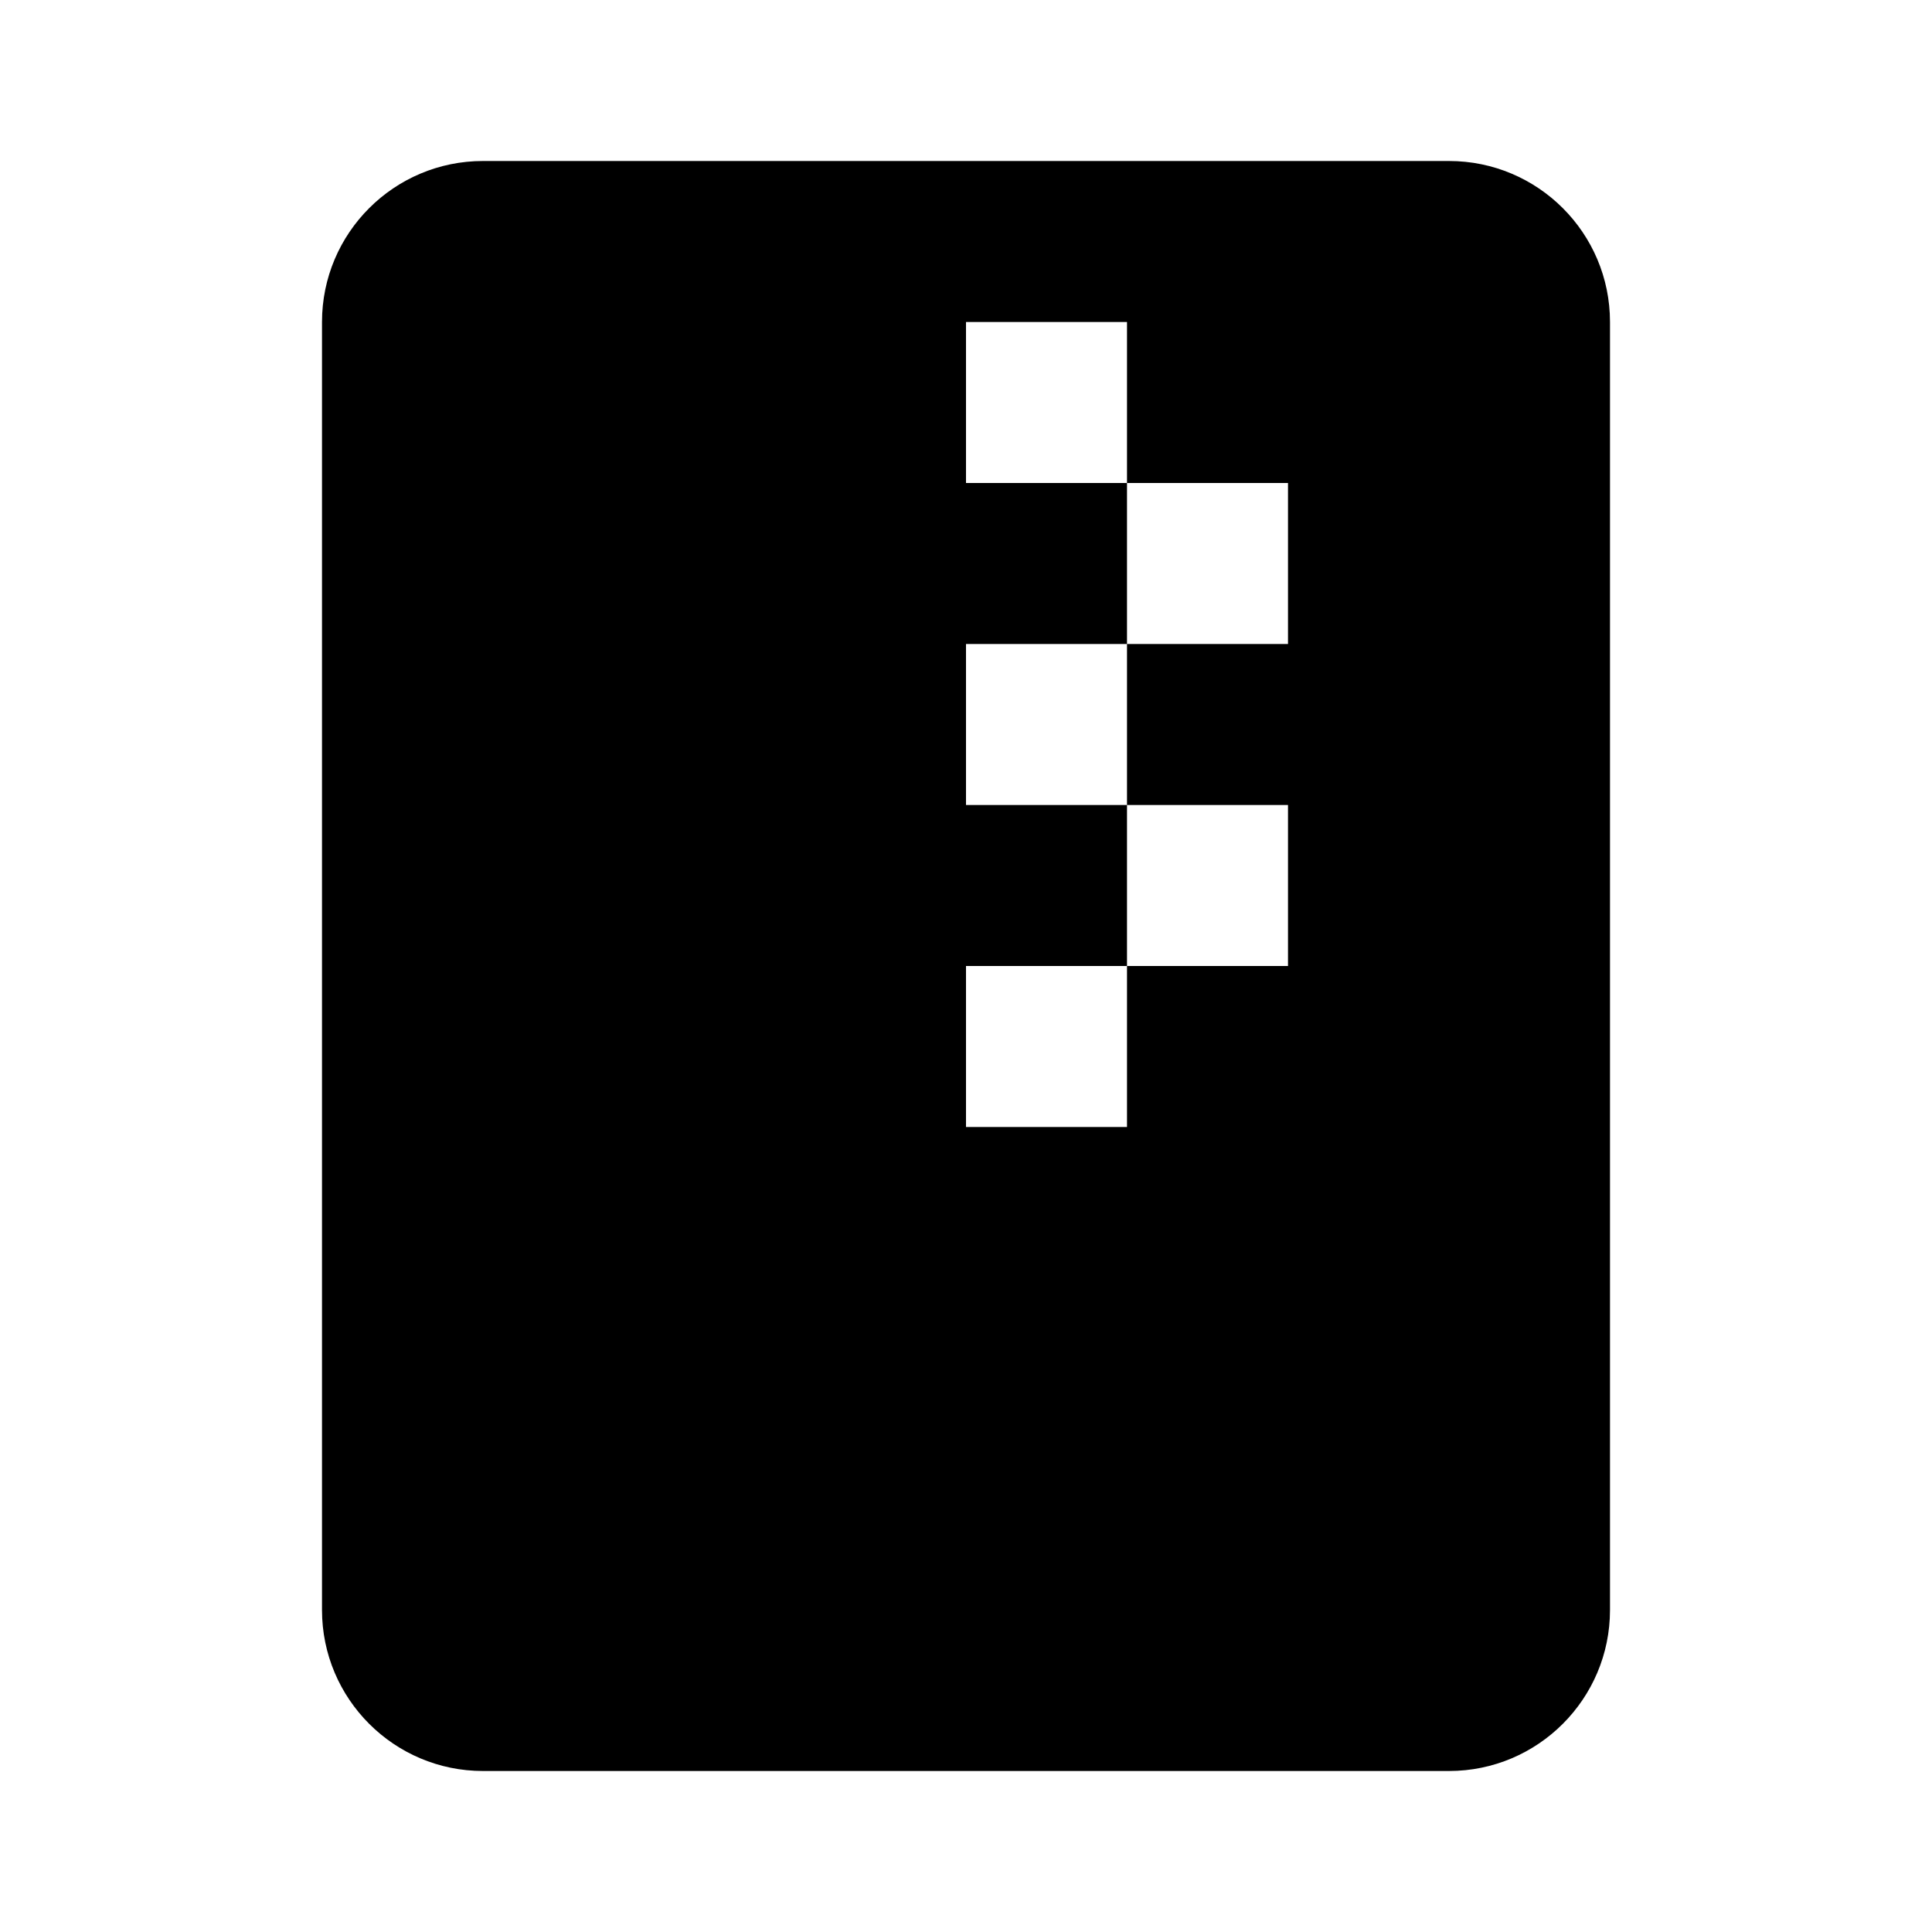
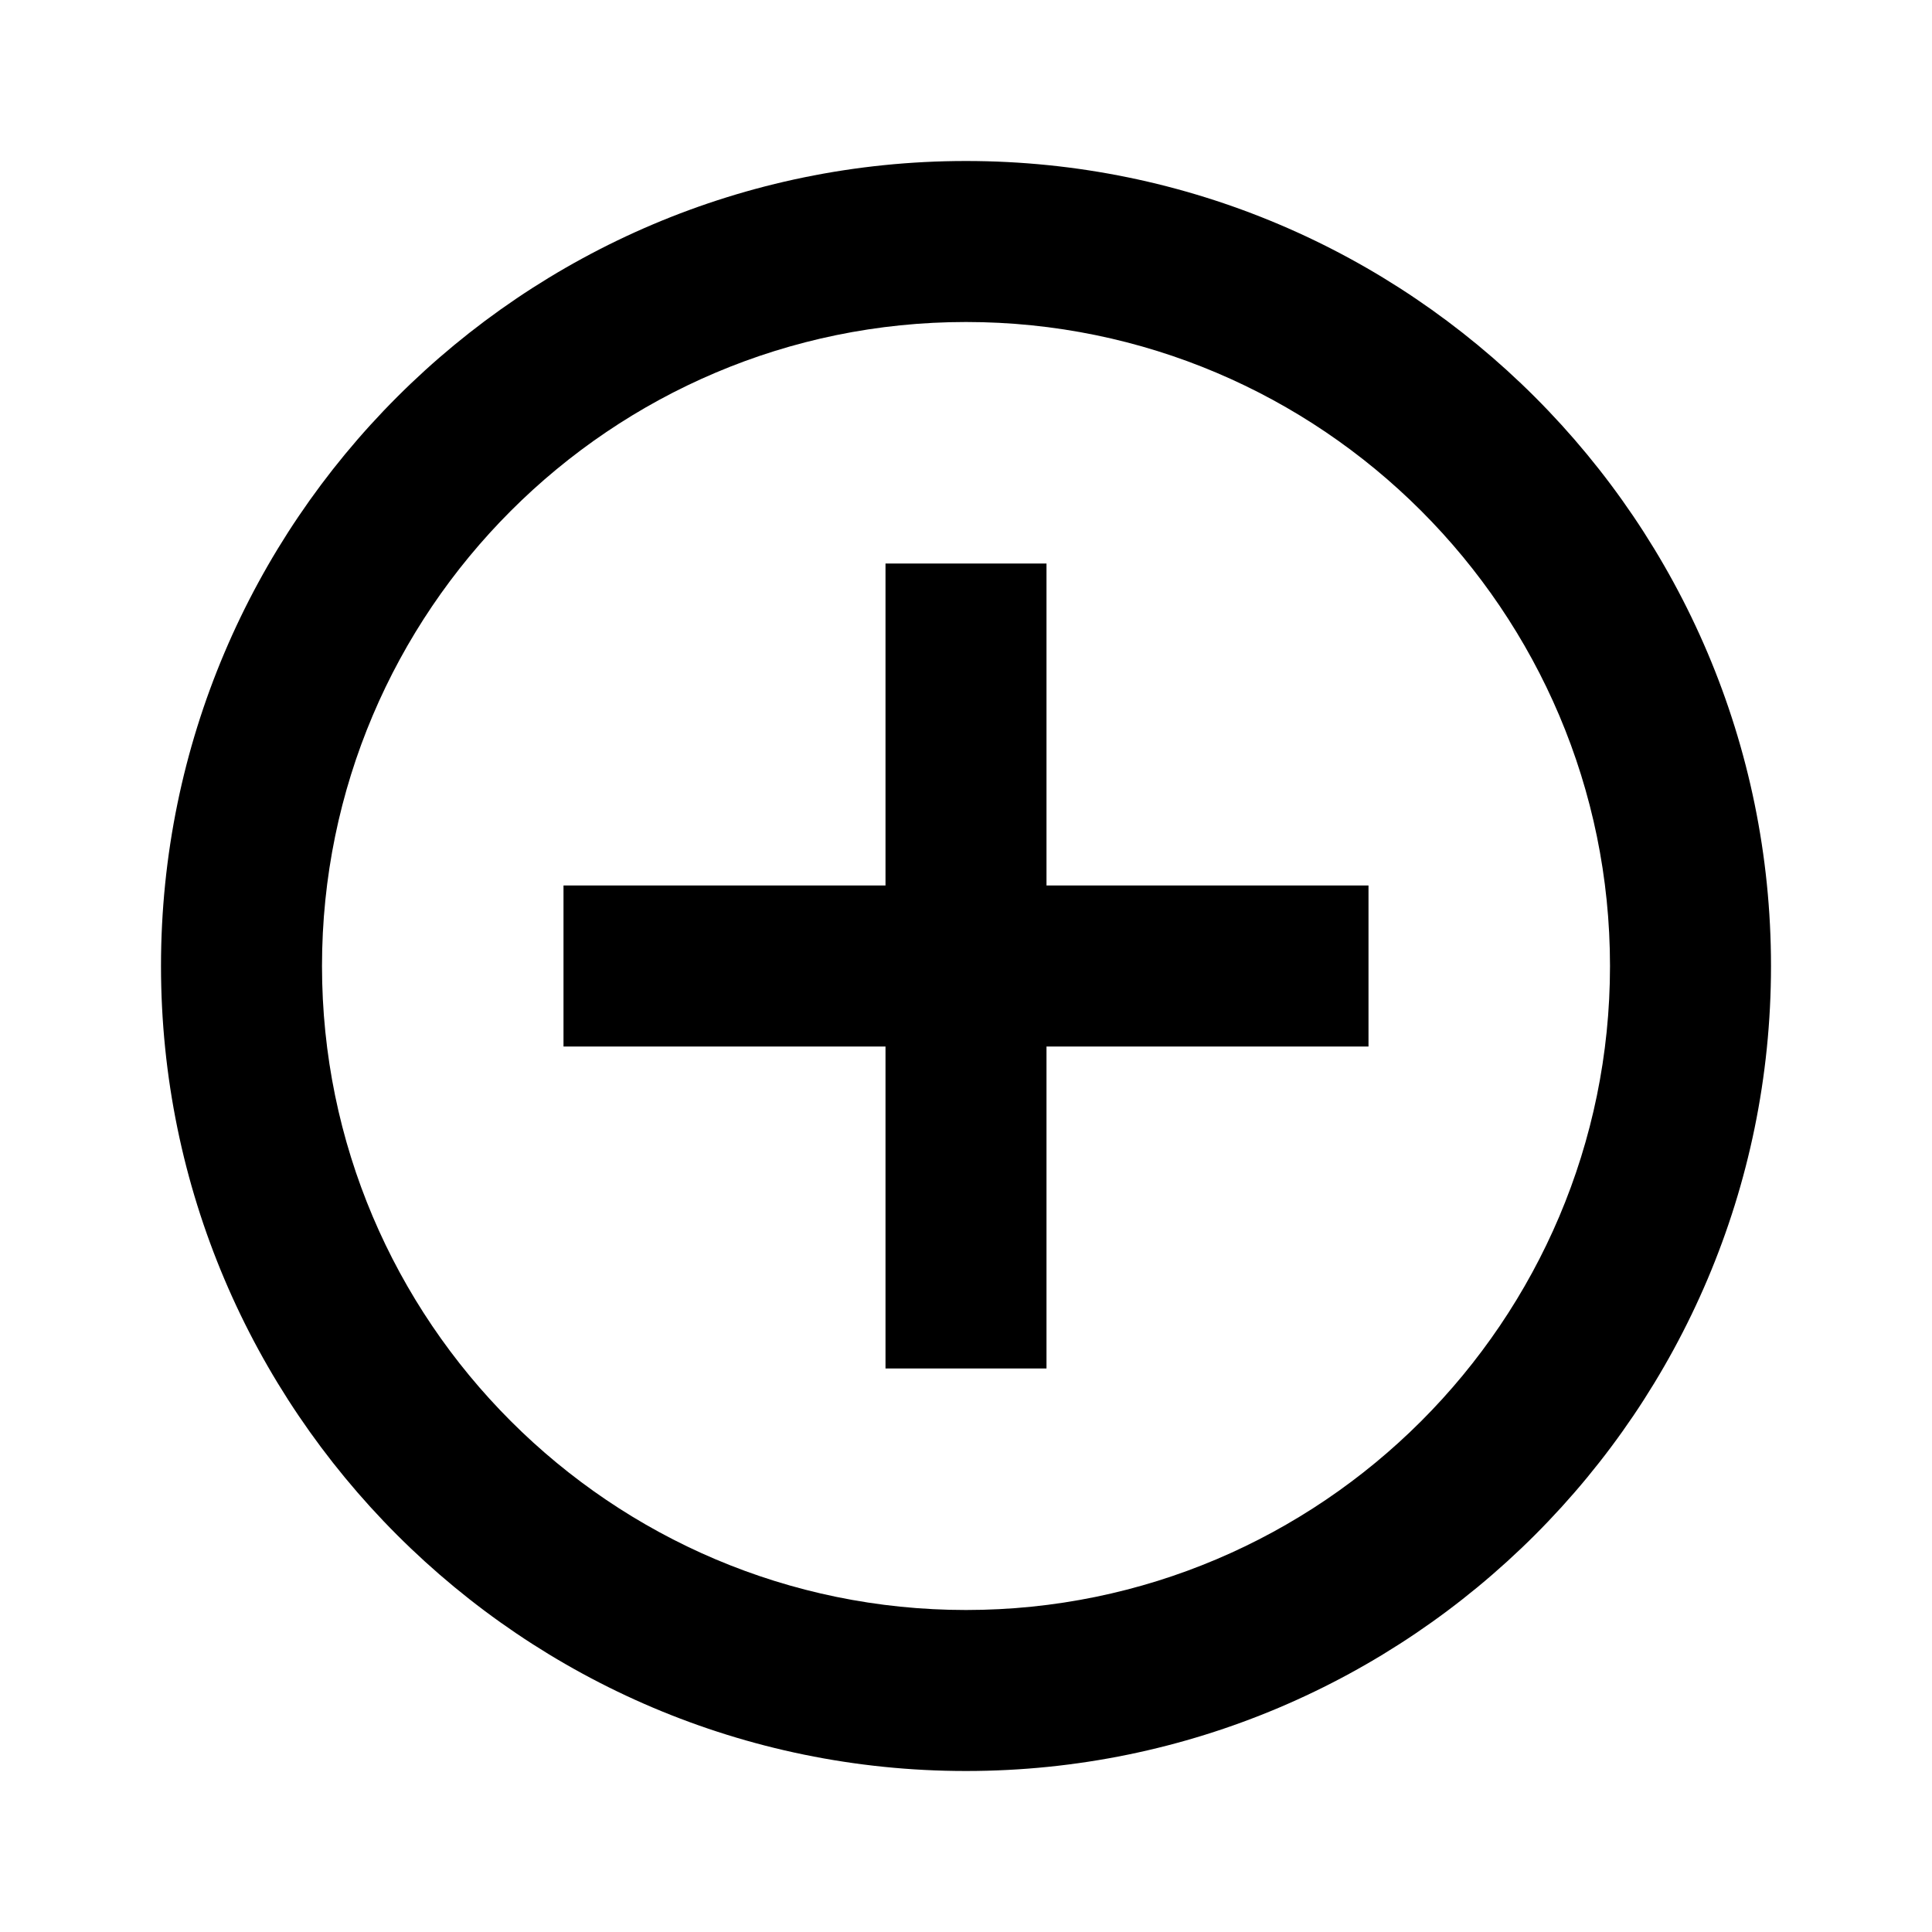
<svg xmlns="http://www.w3.org/2000/svg" viewBox="0 0 1920 1920" version="1.1">
-   <path d="M1440 160H480c-88.32 0-160 71.6-160 160v1280c0 88.32 71.68 160 160 160h960c88.32 0 160-71.68 160-160V320c0-88.4-71.68-160-160-160zm-160 480h-160v160h160v160h-160v160H960V960h160V800H960V640h160V480H960V320h160v160h160v160z" stroke="none" stroke-width="1" fill-rule="evenodd" />
+   <path d="M960 1600c-352.88 0-640-287.12-640-640s287.12-640 640-640 640 287.12 640 640-287.12 640-640 640m0-1440c-441.12 0-800 358.88-800 800s358.88 800 800 800 800-358.88 800-800-358.88-800-800-800m80 400H880v320H560v160h320v320h160v-320h320V880h-320V560z" stroke="none" stroke-width="1" fill-rule="evenodd" />
</svg>
